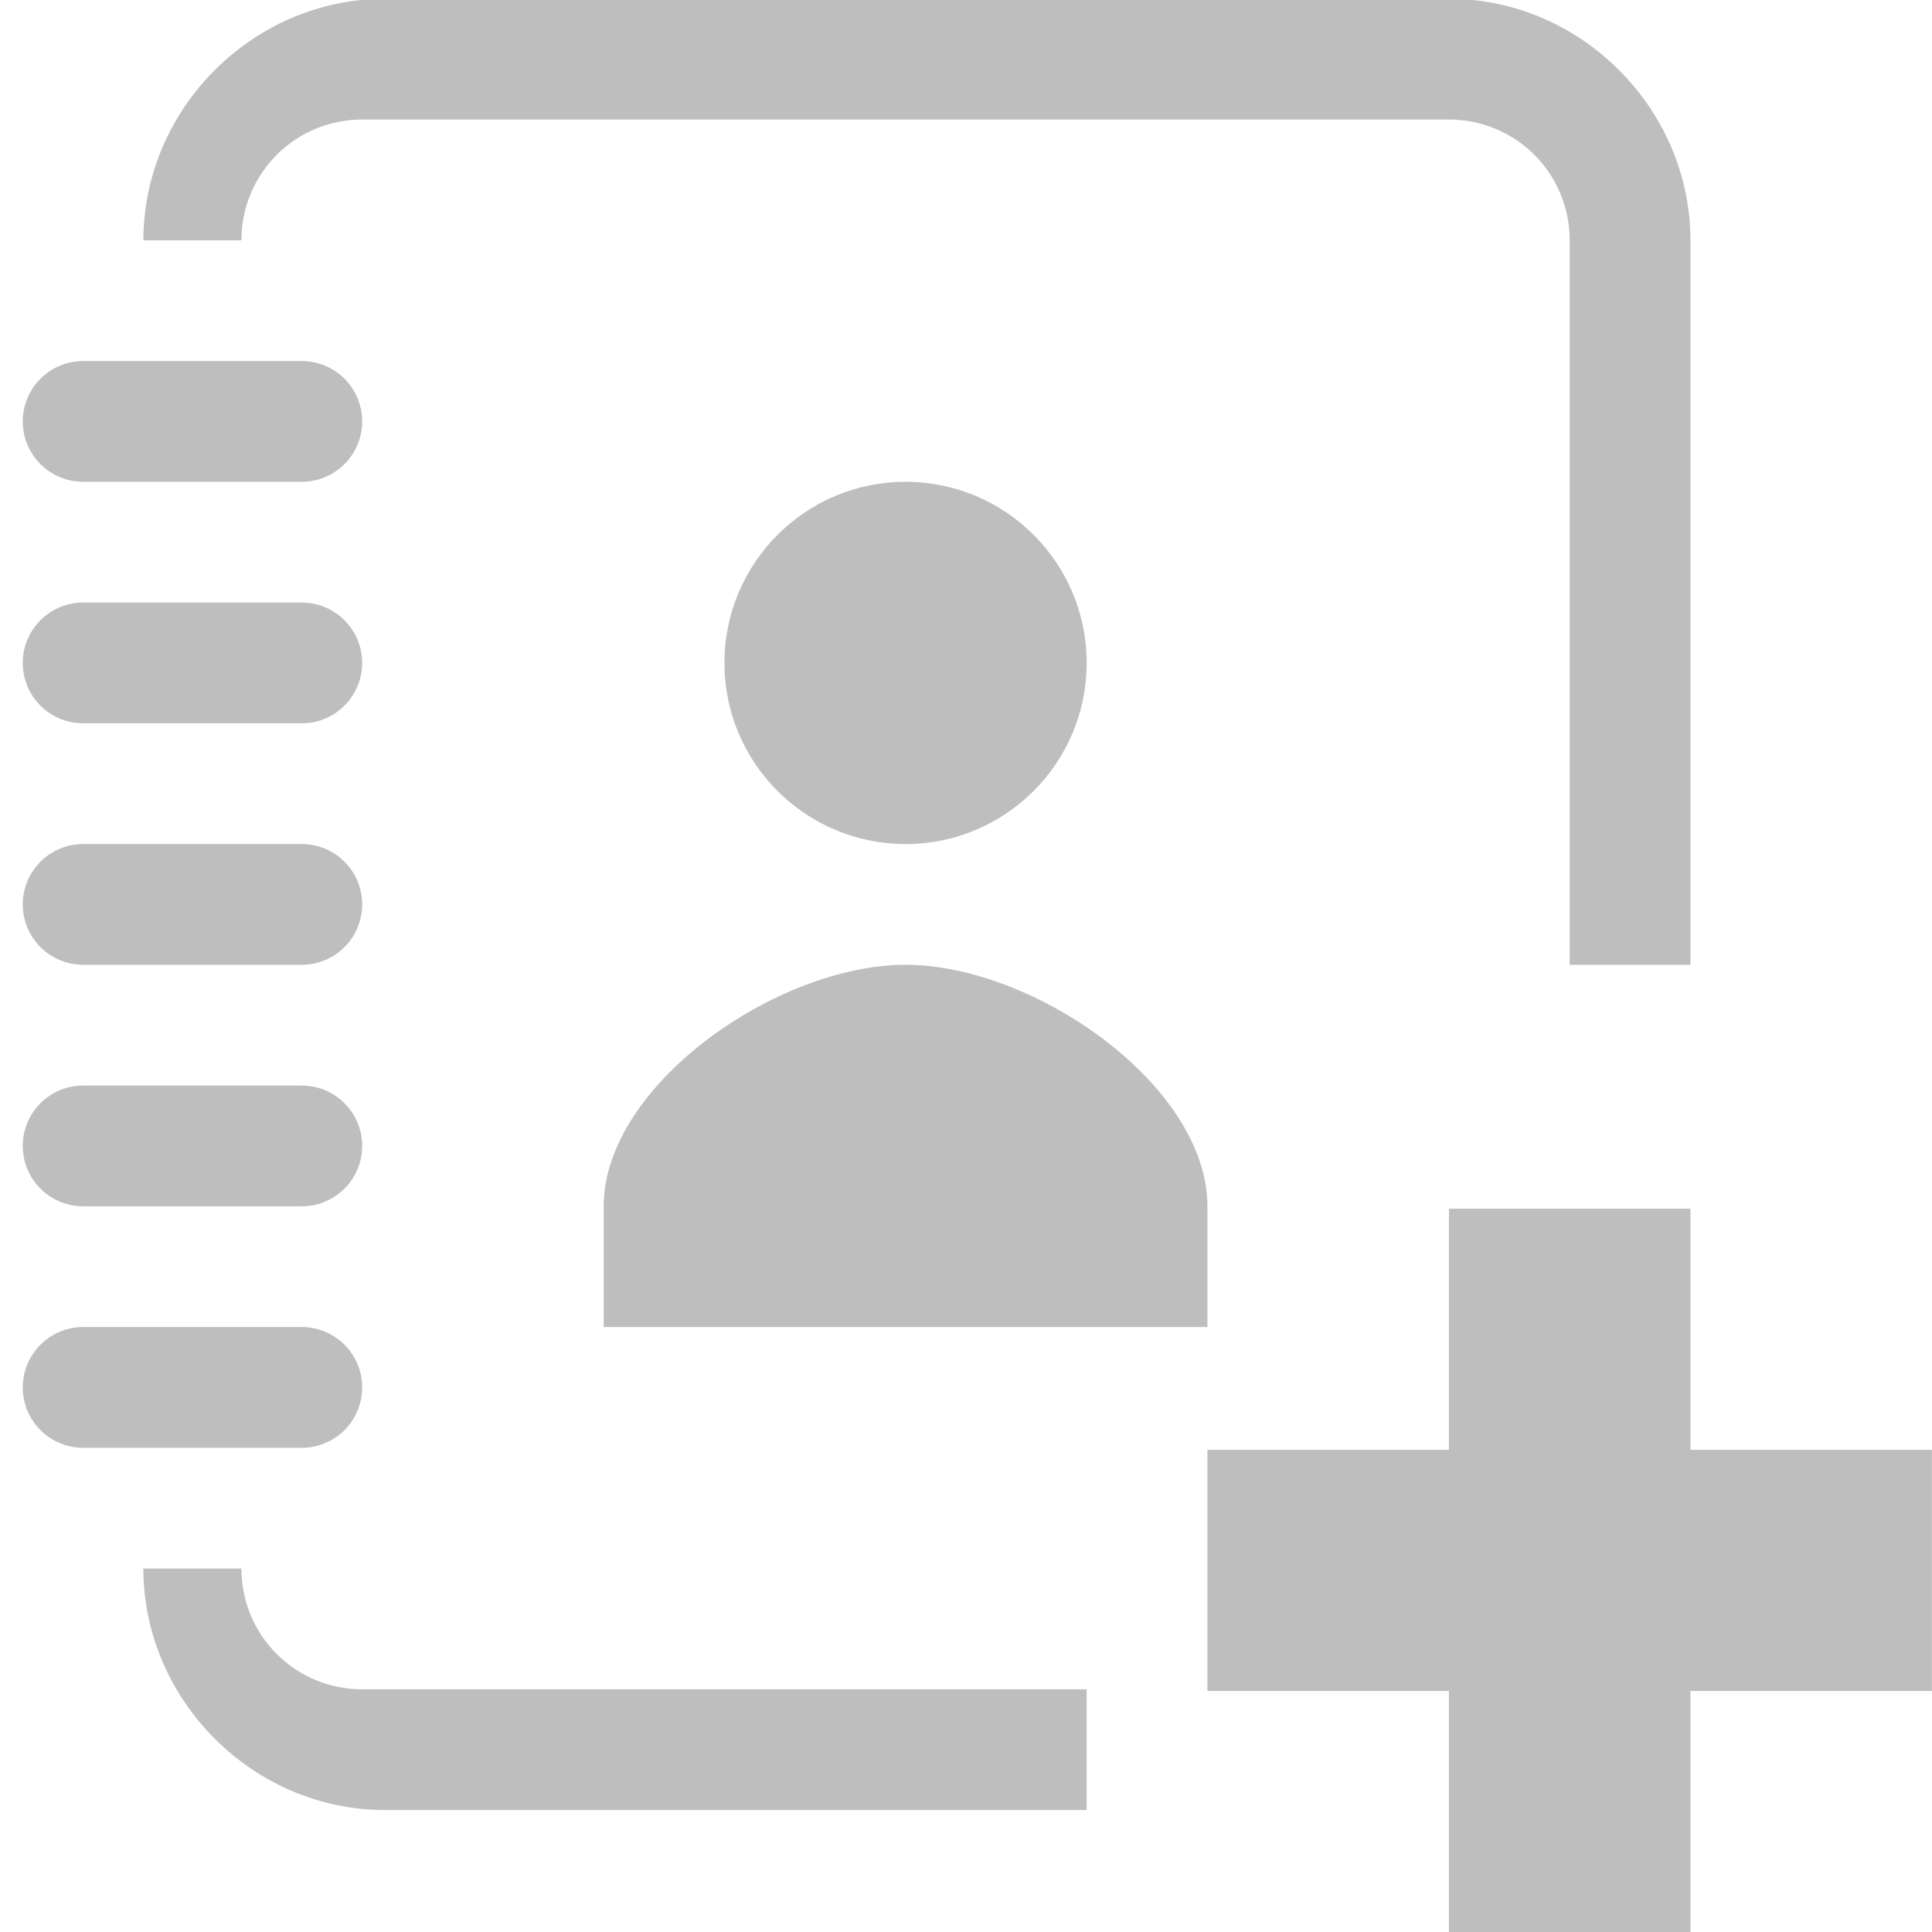
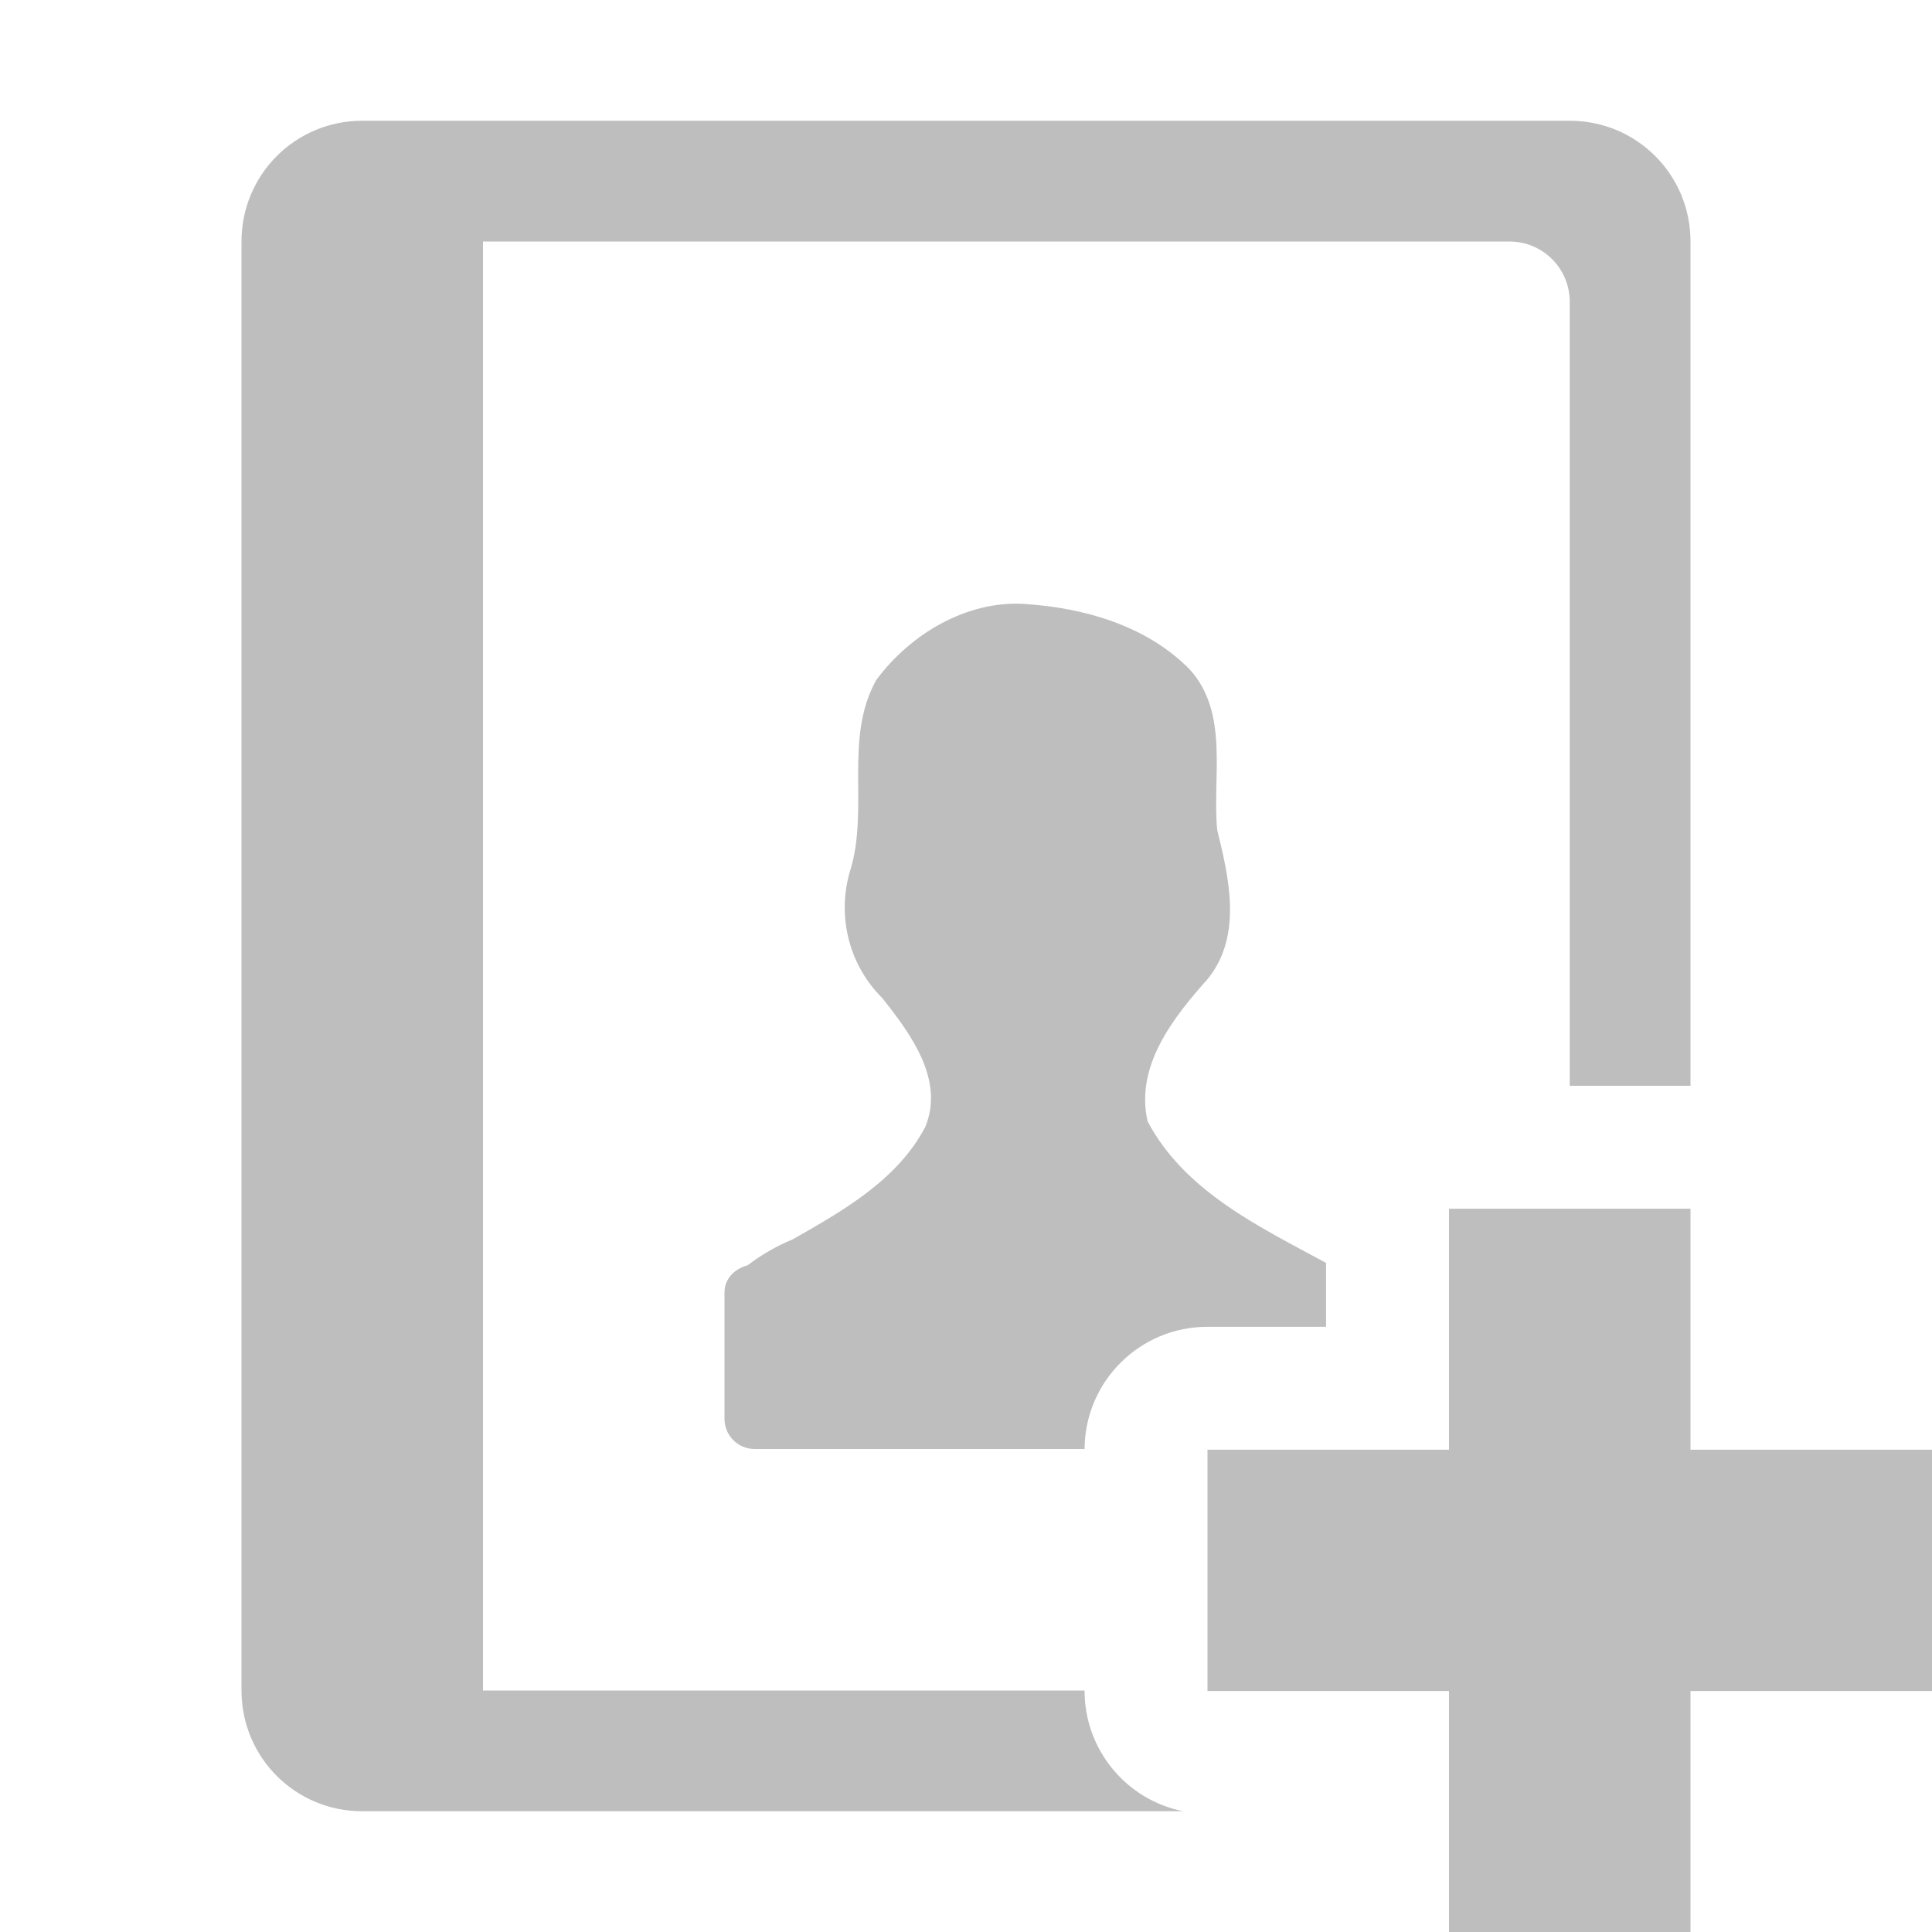
- <svg xmlns="http://www.w3.org/2000/svg" height="16" id="svg7384" version="1.1" width="16">
-   <defs id="defs7386">
-     <filter color-interpolation-filters="sRGB" id="filter7554">
-       <feBlend id="feBlend7556" in2="BackgroundImage" mode="darken" />
-     </filter>
-     <filter color-interpolation-filters="sRGB" id="filter7554-7">
-       <feBlend id="feBlend7556-6" in2="BackgroundImage" mode="darken" />
-     </filter>
-   </defs>
-   <g id="layer9" label="status" style="display:inline" transform="translate(-513.0006,-108)" />
-   <g id="layer10" style="display:inline" transform="translate(-513.0006,-108)" />
-   <g id="layer13" style="display:inline" transform="translate(-513.0006,-108)" />
-   <g id="layer14" transform="translate(-513.0006,-108)" />
-   <g id="layer15" style="display:inline" transform="translate(-513.0006,-108)" />
-   <g id="g71291" style="display:inline" transform="translate(-513.0006,-108)" />
-   <g id="layer12" style="display:inline" transform="translate(-513.0006,-108)">
-     <path id="rect10788-4-88" d="m 520.5,111.99 c -0.828,0 -1.5,0.672 -1.5,1.5 0,0.828 0.672,1.5 1.5,1.5 0.828,0 1.5,-0.672 1.5,-1.5 0,-0.828 -0.672,-1.5 -1.5,-1.5 z m 0,4 c -1.067,0 -2.5,1 -2.5,2 l 0,1 5,0 0,-1 c 0,-1 -1.433,-2 -2.5,-2 z" style="font-size:medium;font-style:normal;font-variant:normal;font-weight:normal;font-stretch:normal;text-indent:0;text-align:start;text-decoration:none;line-height:normal;letter-spacing:normal;word-spacing:normal;text-transform:none;direction:ltr;block-progression:tb;writing-mode:lr-tb;text-anchor:start;color:#000000;fill:#bebebe;fill-opacity:1;stroke:none;stroke-width:2;marker:none;visibility:visible;display:inline;overflow:visible;enable-background:new;font-family:Sans;-inkscape-font-specification:Sans" />
-     <path id="path3601-2-3-3-9-34-7" d="m 513.689,119.49 1.811,0" style="fill:none;stroke:#bebebe;stroke-width:1;stroke-linecap:round;stroke-linejoin:miter;stroke-miterlimit:4;stroke-opacity:1;stroke-dasharray:none" />
-     <path id="path3601-2-3-3-9-3-0-4" d="m 513.689,117.49 1.811,0" style="fill:none;stroke:#bebebe;stroke-width:1;stroke-linecap:round;stroke-linejoin:miter;stroke-miterlimit:4;stroke-opacity:1;stroke-dasharray:none" />
-     <path id="path3601-2-3-3-9-3-3-4-4" d="m 513.689,115.49 1.811,-2e-5" style="fill:none;stroke:#bebebe;stroke-width:1;stroke-linecap:round;stroke-linejoin:miter;stroke-miterlimit:4;stroke-opacity:1;stroke-dasharray:none" />
-     <path id="path3601-2-3-3-9-3-3-7-0-4" d="m 513.689,113.49 1.811,-10e-6" style="fill:none;stroke:#bebebe;stroke-width:1;stroke-linecap:round;stroke-linejoin:miter;stroke-miterlimit:4;stroke-opacity:1;stroke-dasharray:none" />
-     <path style="fill:none;stroke:#bebebe;stroke-width:1;stroke-linecap:round;stroke-linejoin:miter;stroke-miterlimit:4;stroke-opacity:1;stroke-dasharray:none" d="m 513.689,111.49 1.811,-10e-6" id="path35635-7" />
-     <path id="path13075-5" d="m 525,118.01 0,1.997 -2,0 0,1.997 2,0 0,1.997 2,0 0,-1.997 2,0 0,-1.997 -2,0 0,-1.997 -2,0 z" style="fill:#bebebe;fill-opacity:1;stroke:none;display:inline" />
-     <path style="font-size:medium;font-style:normal;font-variant:normal;font-weight:normal;font-stretch:normal;text-indent:0;text-align:start;text-decoration:none;line-height:normal;letter-spacing:normal;word-spacing:normal;text-transform:none;direction:ltr;block-progression:tb;writing-mode:lr-tb;text-anchor:start;color:#000000;fill:#bebebe;fill-opacity:1;stroke:none;stroke-width:2;marker:none;visibility:visible;display:inline;overflow:visible;enable-background:new;font-family:Sans;-inkscape-font-specification:Sans" d="m 516.188,122.99 c -1.091,0 -2,-0.909 -2,-2 l 0.812,0 c 0,0.554 0.446,1 1,1 l 6,0 0,1 z m 9.812,-7 0,-6 c 0,-0.554 -0.446,-1 -1,-1 l -9,0 c -0.554,0 -1,0.446 -1,1 l -0.812,0 c 0,-1.091 0.909,-2 2,-2 l 8.812,0 c 1.091,0 2,0.909 2,2 l 0,6 z" id="path8193" />
-   </g>
+ <svg xmlns="http://www.w3.org/2000/svg" width="16" version="1.1" id="svg7384" height="16">
+   <defs id="defs7386" />
+   <path id="rect4288" d="M 3 1 C 2.446 1 2 1.446 2 2 L 2 14 C 2 14.554 2.446 15 3 15 L 9.799 15 A 1.017 1.017 0 0 1 8.982 14.004 L 8.982 14 L 8 14 L 5.5 14 L 4 14 L 4 2 L 5.5 2 L 8 2 L 12.5 2 C 12.777 2 13 2.223 13 2.5 L 13 8.992 L 14 8.992 L 14 2 C 14 1.446 13.554 1 13 1 L 3 1 z M 8.488 5.002 C 8.007 4.97 7.536 5.252 7.256 5.633 C 6.983 6.124 7.205 6.71 7.035 7.229 C 6.932 7.6 7.035 7.996 7.307 8.266 C 7.538 8.557 7.823 8.938 7.664 9.33 C 7.435 9.771 6.977 10.03 6.561 10.266 C 6.451 10.31 6.309 10.387 6.191 10.479 C 6.085 10.507 6 10.588 6 10.703 L 6 10.744 L 6 11.75 C 6 11.889 6.112 12 6.25 12 L 8.982 12 A 1.017 1.017 0 0 1 10 10.988 L 10.982 10.988 L 10.982 10.459 C 10.431 10.16 9.813 9.869 9.504 9.287 C 9.398 8.825 9.722 8.42 10.008 8.1 C 10.289 7.742 10.178 7.271 10.08 6.871 C 10.039 6.429 10.181 5.905 9.852 5.543 C 9.495 5.181 8.98 5.034 8.488 5.002 z M 12 10.01 L 12 12.006 L 10 12.006 L 10 14.004 L 12 14.004 L 12 16 L 14 16 L 14 14.004 L 16 14.004 L 16 12.006 L 14 12.006 L 14 10.01 L 12 10.01 z " style="color:#000000;clip-rule:nonzero;display:inline;overflow:visible;visibility:visible;opacity:1;isolation:auto;mix-blend-mode:normal;color-interpolation:sRGB;color-interpolation-filters:linearRGB;solid-color:#000000;solid-opacity:1;fill:#bebebe;fill-opacity:1;fill-rule:nonzero;stroke:none;stroke-width:2;stroke-linecap:butt;stroke-linejoin:miter;stroke-miterlimit:4;stroke-dasharray:none;stroke-dashoffset:0;stroke-opacity:1;marker:none;color-rendering:auto;image-rendering:auto;shape-rendering:auto;text-rendering:auto;enable-background:new;filter-blend-mode:normal;filter-gaussianBlur-deviation:0" />
</svg>
